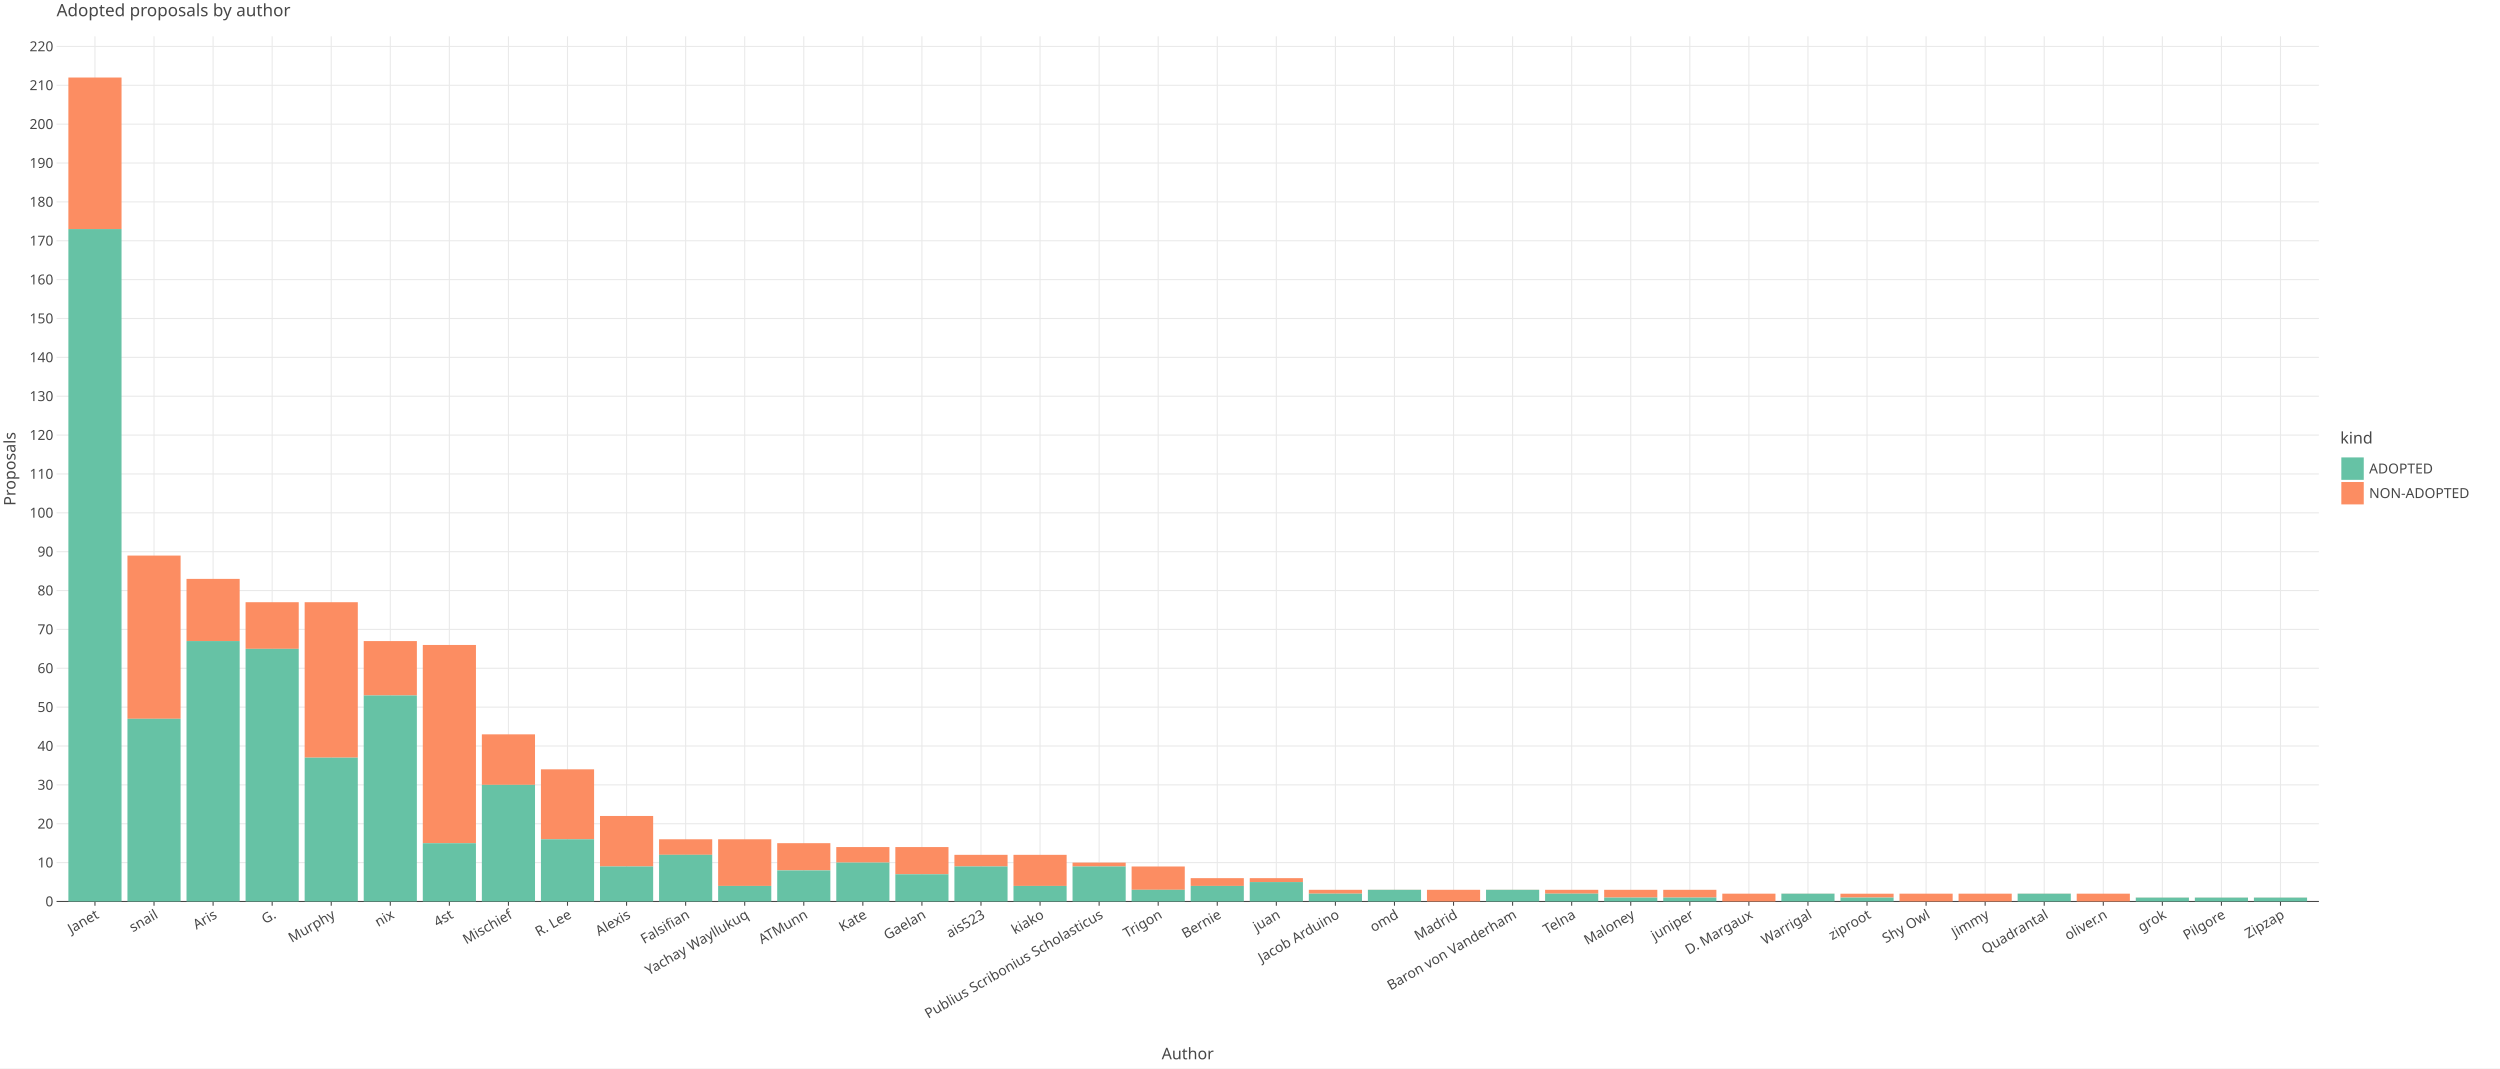
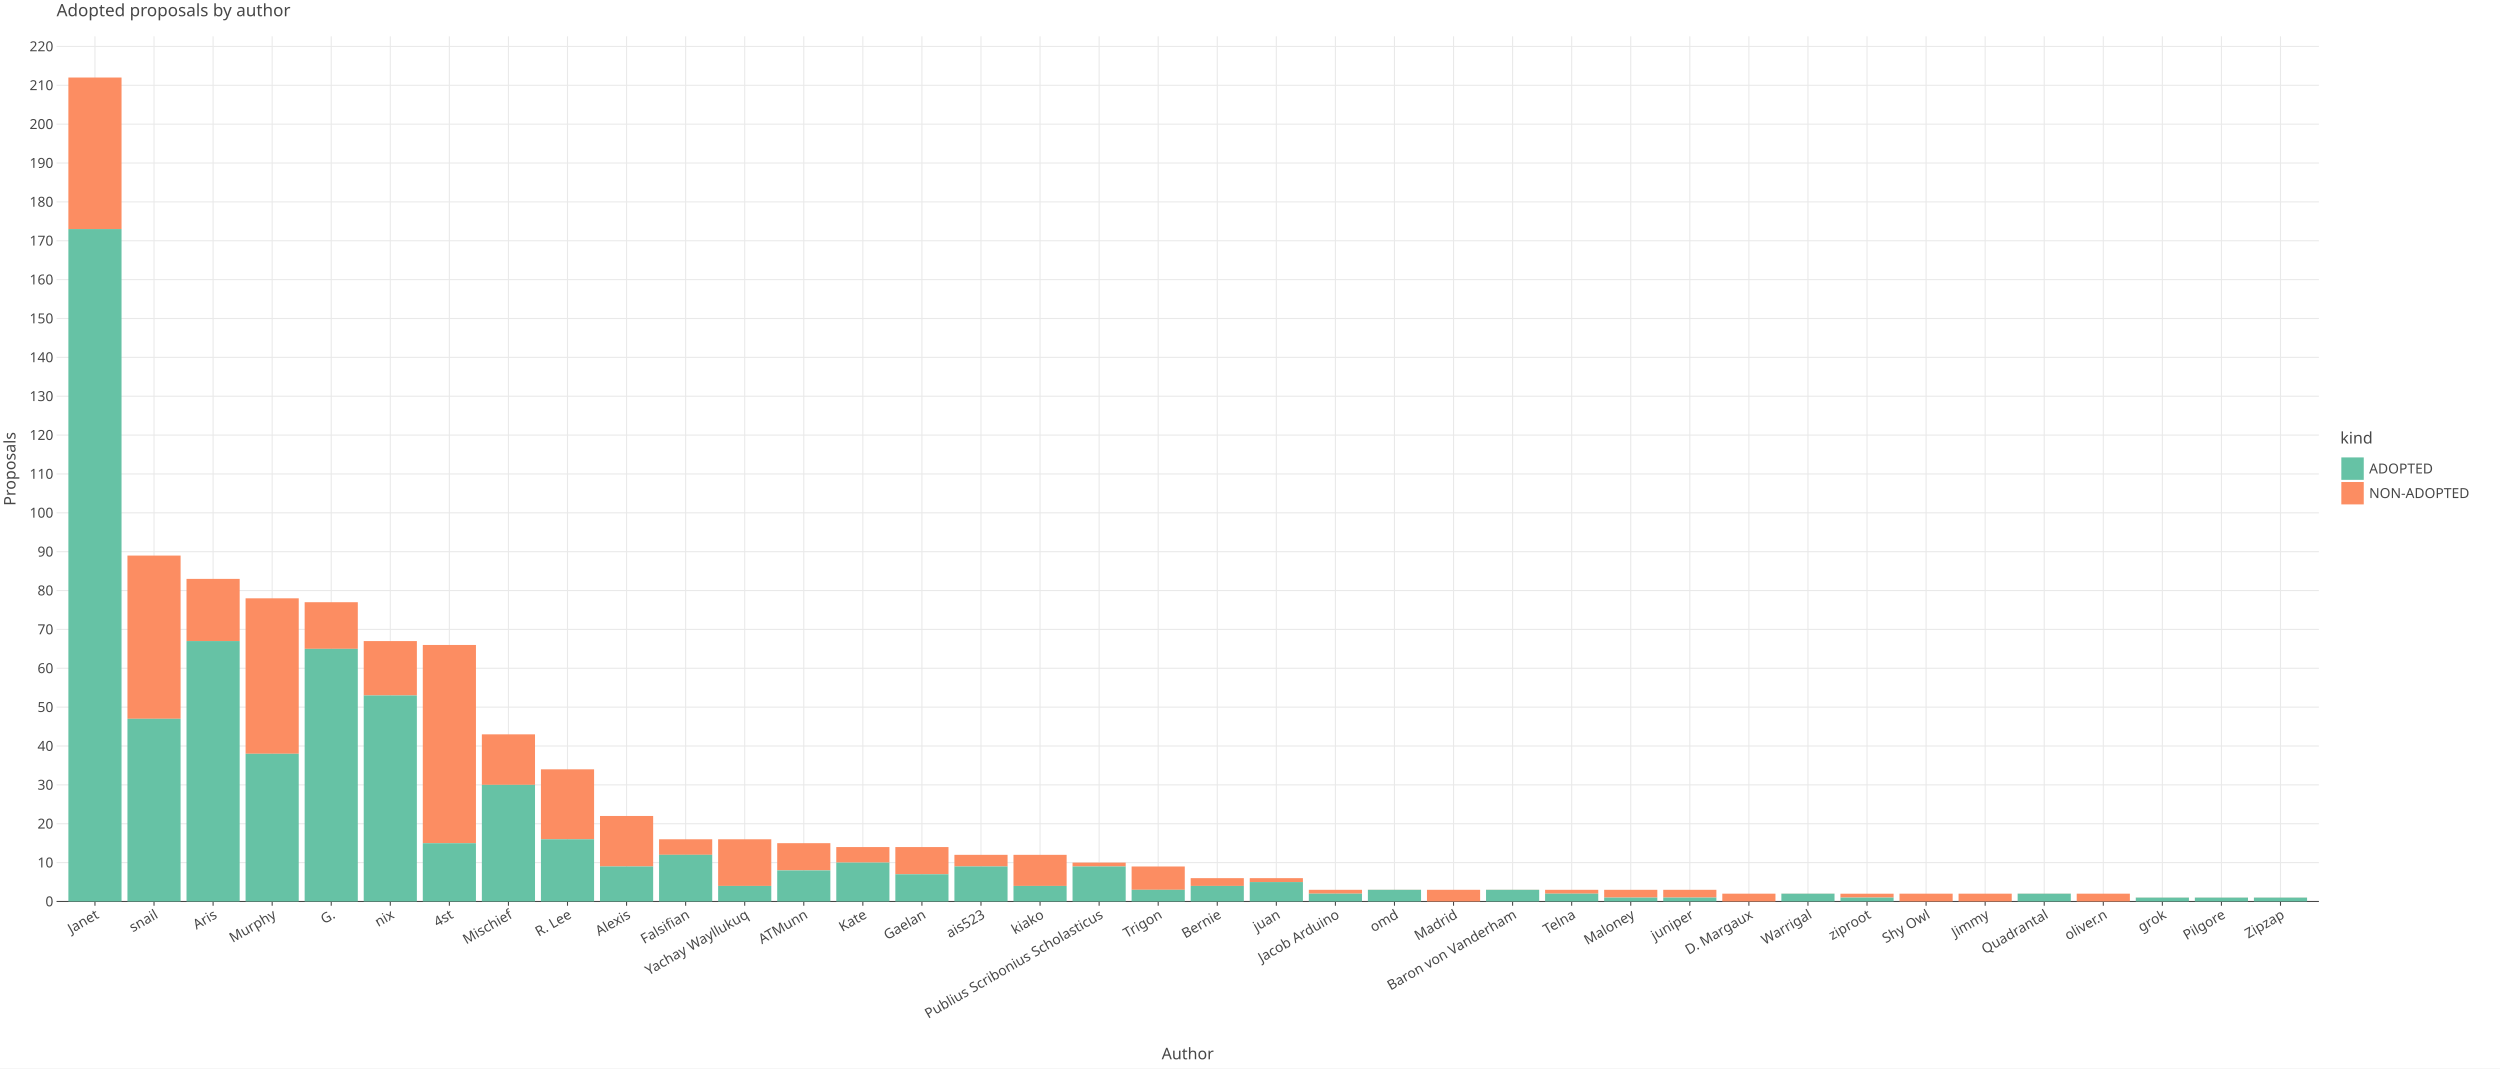
<svg xmlns="http://www.w3.org/2000/svg" class="plt-container" width="2340.0" height="1000.0">
  <style type="text/css">
  .plt-container {
   font-family: Lucida Grande, sans-serif;
   user-select: none;
   -webkit-user-select: none;
   -moz-user-select: none;
   -ms-user-select: none;
}
text {
   text-rendering: optimizeLegibility;
}
- #p9cE3Me .plot-title {
+ #pU5AG5N .plot-title {
   fill: #474747;
   font-family: Lucida Grande, sans-serif;
   font-size: 16.0px;
   font-weight: normal;
   font-style: normal;   
}
- #p9cE3Me .plot-subtitle {
+ #pU5AG5N .plot-subtitle {
   fill: #474747;
   font-family: Lucida Grande, sans-serif;
   font-size: 15.0px;
   font-weight: normal;
   font-style: normal;   
}
- #p9cE3Me .plot-caption {
-    fill: #474747;
-    font-family: Lucida Grande, sans-serif;
-    font-size: 13.0px;
-    font-weight: normal;
-    font-style: normal;   
- }
- #p9cE3Me .legend-title {
+ #pU5AG5N .plot-caption {
+    fill: #474747;
+    font-family: Lucida Grande, sans-serif;
+    font-size: 13.0px;
+    font-weight: normal;
+    font-style: normal;   
+ }
+ #pU5AG5N .legend-title {
   fill: #474747;
   font-family: Lucida Grande, sans-serif;
   font-size: 15.0px;
   font-weight: normal;
   font-style: normal;   
}
- #p9cE3Me .legend-item {
-    fill: #474747;
-    font-family: Lucida Grande, sans-serif;
-    font-size: 13.0px;
-    font-weight: normal;
-    font-style: normal;   
- }
- #p9cE3Me .axis-title-x {
+ #pU5AG5N .legend-item {
+    fill: #474747;
+    font-family: Lucida Grande, sans-serif;
+    font-size: 13.0px;
+    font-weight: normal;
+    font-style: normal;   
+ }
+ #pU5AG5N .axis-title-x {
   fill: #474747;
   font-family: Lucida Grande, sans-serif;
   font-size: 15.0px;
   font-weight: normal;
   font-style: normal;   
}
- #p9cE3Me .axis-text-x {
-    fill: #474747;
-    font-family: Lucida Grande, sans-serif;
-    font-size: 13.0px;
-    font-weight: normal;
-    font-style: normal;   
- }
- #dOUQkTu .axis-tooltip-text-x {
+ #pU5AG5N .axis-text-x {
+    fill: #474747;
+    font-family: Lucida Grande, sans-serif;
+    font-size: 13.0px;
+    font-weight: normal;
+    font-style: normal;   
+ }
+ #diZkBhH .axis-tooltip-text-x {
   fill: #ffffff;
   font-family: Lucida Grande, sans-serif;
   font-size: 13.0px;
   font-weight: normal;
   font-style: normal;   
}
- #p9cE3Me .axis-title-y {
+ #pU5AG5N .axis-title-y {
   fill: #474747;
   font-family: Lucida Grande, sans-serif;
   font-size: 15.0px;
   font-weight: normal;
   font-style: normal;   
}
- #p9cE3Me .axis-text-y {
-    fill: #474747;
-    font-family: Lucida Grande, sans-serif;
-    font-size: 13.0px;
-    font-weight: normal;
-    font-style: normal;   
- }
- #dOUQkTu .axis-tooltip-text-y {
+ #pU5AG5N .axis-text-y {
+    fill: #474747;
+    font-family: Lucida Grande, sans-serif;
+    font-size: 13.0px;
+    font-weight: normal;
+    font-style: normal;   
+ }
+ #diZkBhH .axis-tooltip-text-y {
   fill: #ffffff;
   font-family: Lucida Grande, sans-serif;
   font-size: 13.0px;
   font-weight: normal;
   font-style: normal;   
}
- #p9cE3Me .facet-strip-text-x {
-    fill: #474747;
-    font-family: Lucida Grande, sans-serif;
-    font-size: 13.0px;
-    font-weight: normal;
-    font-style: normal;   
- }
- #p9cE3Me .facet-strip-text-y {
-    fill: #474747;
-    font-family: Lucida Grande, sans-serif;
-    font-size: 13.0px;
-    font-weight: normal;
-    font-style: normal;   
- }
- #dOUQkTu .tooltip-text {
-    fill: #474747;
-    font-family: Lucida Grande, sans-serif;
-    font-size: 13.0px;
-    font-weight: normal;
-    font-style: normal;   
- }
- #dOUQkTu .tooltip-title {
+ #pU5AG5N .facet-strip-text-x {
+    fill: #474747;
+    font-family: Lucida Grande, sans-serif;
+    font-size: 13.0px;
+    font-weight: normal;
+    font-style: normal;   
+ }
+ #pU5AG5N .facet-strip-text-y {
+    fill: #474747;
+    font-family: Lucida Grande, sans-serif;
+    font-size: 13.0px;
+    font-weight: normal;
+    font-style: normal;   
+ }
+ #diZkBhH .tooltip-text {
+    fill: #474747;
+    font-family: Lucida Grande, sans-serif;
+    font-size: 13.0px;
+    font-weight: normal;
+    font-style: normal;   
+ }
+ #diZkBhH .tooltip-title {
   fill: #474747;
   font-family: Lucida Grande, sans-serif;
   font-size: 13.0px;
   font-weight: bold;
   font-style: normal;   
}
- #dOUQkTu .tooltip-label {
+ #diZkBhH .tooltip-label {
   fill: #474747;
   font-family: Lucida Grande, sans-serif;
   font-size: 13.0px;
   font-weight: bold;
   font-style: normal;   
}

  </style>
-   <g id="p9cE3Me">
+   <g id="pU5AG5N">
    <rect x="0.0" y="0.0" height="1000.0" width="2340.0" stroke="rgb(71,71,71)" stroke-opacity="1.0" stroke-width="0.0" fill="rgb(255,255,255)" fill-opacity="1.0">
    </rect>
    <g transform="translate(23.0 34.0 ) ">
      <g transform="translate(29.94182 809.7774 ) ">
        <line x1="35.937" y1="-0.0" x2="35.937" y2="-809.777" stroke="rgb(233,233,233)" stroke-opacity="1.0" stroke-width="1.0">
        </line>
        <line x1="91.226" y1="-0.0" x2="91.226" y2="-809.777" stroke="rgb(233,233,233)" stroke-opacity="1.0" stroke-width="1.0">
        </line>
        <line x1="146.514" y1="-0.0" x2="146.514" y2="-809.777" stroke="rgb(233,233,233)" stroke-opacity="1.0" stroke-width="1.0">
        </line>
        <line x1="201.802" y1="-0.0" x2="201.802" y2="-809.777" stroke="rgb(233,233,233)" stroke-opacity="1.0" stroke-width="1.0">
        </line>
        <line x1="257.09" y1="-0.0" x2="257.09" y2="-809.777" stroke="rgb(233,233,233)" stroke-opacity="1.0" stroke-width="1.0">
        </line>
        <line x1="312.379" y1="-0.0" x2="312.379" y2="-809.777" stroke="rgb(233,233,233)" stroke-opacity="1.0" stroke-width="1.0">
        </line>
        <line x1="367.667" y1="-0.0" x2="367.667" y2="-809.777" stroke="rgb(233,233,233)" stroke-opacity="1.0" stroke-width="1.0">
        </line>
        <line x1="422.955" y1="-0.0" x2="422.955" y2="-809.777" stroke="rgb(233,233,233)" stroke-opacity="1.0" stroke-width="1.0">
        </line>
        <line x1="478.243" y1="-0.0" x2="478.243" y2="-809.777" stroke="rgb(233,233,233)" stroke-opacity="1.0" stroke-width="1.0">
        </line>
        <line x1="533.532" y1="-0.0" x2="533.532" y2="-809.777" stroke="rgb(233,233,233)" stroke-opacity="1.0" stroke-width="1.0">
        </line>
        <line x1="588.82" y1="-0.0" x2="588.82" y2="-809.777" stroke="rgb(233,233,233)" stroke-opacity="1.0" stroke-width="1.0">
        </line>
        <line x1="644.108" y1="-0.0" x2="644.108" y2="-809.777" stroke="rgb(233,233,233)" stroke-opacity="1.0" stroke-width="1.0">
        </line>
        <line x1="699.396" y1="-0.0" x2="699.396" y2="-809.777" stroke="rgb(233,233,233)" stroke-opacity="1.0" stroke-width="1.0">
        </line>
        <line x1="754.685" y1="-0.0" x2="754.685" y2="-809.777" stroke="rgb(233,233,233)" stroke-opacity="1.0" stroke-width="1.0">
        </line>
        <line x1="809.973" y1="-0.0" x2="809.973" y2="-809.777" stroke="rgb(233,233,233)" stroke-opacity="1.0" stroke-width="1.0">
        </line>
        <line x1="865.261" y1="-0.0" x2="865.261" y2="-809.777" stroke="rgb(233,233,233)" stroke-opacity="1.0" stroke-width="1.0">
        </line>
        <line x1="920.549" y1="-0.0" x2="920.549" y2="-809.777" stroke="rgb(233,233,233)" stroke-opacity="1.0" stroke-width="1.0">
        </line>
        <line x1="975.838" y1="-0.0" x2="975.838" y2="-809.777" stroke="rgb(233,233,233)" stroke-opacity="1.0" stroke-width="1.0">
        </line>
        <line x1="1031.126" y1="-0.0" x2="1031.126" y2="-809.777" stroke="rgb(233,233,233)" stroke-opacity="1.0" stroke-width="1.0">
        </line>
        <line x1="1086.414" y1="-0.0" x2="1086.414" y2="-809.777" stroke="rgb(233,233,233)" stroke-opacity="1.0" stroke-width="1.0">
        </line>
        <line x1="1141.702" y1="-0.0" x2="1141.702" y2="-809.777" stroke="rgb(233,233,233)" stroke-opacity="1.0" stroke-width="1.0">
        </line>
        <line x1="1196.991" y1="-0.0" x2="1196.991" y2="-809.777" stroke="rgb(233,233,233)" stroke-opacity="1.0" stroke-width="1.0">
        </line>
        <line x1="1252.279" y1="-0.0" x2="1252.279" y2="-809.777" stroke="rgb(233,233,233)" stroke-opacity="1.0" stroke-width="1.0">
        </line>
        <line x1="1307.567" y1="-0.0" x2="1307.567" y2="-809.777" stroke="rgb(233,233,233)" stroke-opacity="1.0" stroke-width="1.0">
        </line>
        <line x1="1362.855" y1="-0.0" x2="1362.855" y2="-809.777" stroke="rgb(233,233,233)" stroke-opacity="1.0" stroke-width="1.0">
        </line>
        <line x1="1418.144" y1="-0.0" x2="1418.144" y2="-809.777" stroke="rgb(233,233,233)" stroke-opacity="1.0" stroke-width="1.0">
        </line>
        <line x1="1473.432" y1="-0.0" x2="1473.432" y2="-809.777" stroke="rgb(233,233,233)" stroke-opacity="1.0" stroke-width="1.0">
        </line>
        <line x1="1528.72" y1="-0.0" x2="1528.72" y2="-809.777" stroke="rgb(233,233,233)" stroke-opacity="1.0" stroke-width="1.0">
        </line>
        <line x1="1584.008" y1="-0.0" x2="1584.008" y2="-809.777" stroke="rgb(233,233,233)" stroke-opacity="1.0" stroke-width="1.0">
        </line>
        <line x1="1639.297" y1="-0.0" x2="1639.297" y2="-809.777" stroke="rgb(233,233,233)" stroke-opacity="1.0" stroke-width="1.0">
        </line>
        <line x1="1694.585" y1="-0.0" x2="1694.585" y2="-809.777" stroke="rgb(233,233,233)" stroke-opacity="1.0" stroke-width="1.0">
        </line>
        <line x1="1749.873" y1="-0.0" x2="1749.873" y2="-809.777" stroke="rgb(233,233,233)" stroke-opacity="1.0" stroke-width="1.0">
        </line>
        <line x1="1805.161" y1="-0.0" x2="1805.161" y2="-809.777" stroke="rgb(233,233,233)" stroke-opacity="1.0" stroke-width="1.0">
        </line>
        <line x1="1860.45" y1="-0.0" x2="1860.45" y2="-809.777" stroke="rgb(233,233,233)" stroke-opacity="1.0" stroke-width="1.0">
        </line>
        <line x1="1915.738" y1="-0.0" x2="1915.738" y2="-809.777" stroke="rgb(233,233,233)" stroke-opacity="1.0" stroke-width="1.0">
        </line>
        <line x1="1971.026" y1="-0.0" x2="1971.026" y2="-809.777" stroke="rgb(233,233,233)" stroke-opacity="1.0" stroke-width="1.0">
        </line>
        <line x1="2026.314" y1="-0.0" x2="2026.314" y2="-809.777" stroke="rgb(233,233,233)" stroke-opacity="1.0" stroke-width="1.0">
        </line>
        <line x1="2081.603" y1="-0.0" x2="2081.603" y2="-809.777" stroke="rgb(233,233,233)" stroke-opacity="1.0" stroke-width="1.0">
        </line>
        <g transform="translate(35.93736 0.0 ) ">
          <line stroke-width="1.0" stroke="rgb(71,71,71)" stroke-opacity="1.0" x2="0.0" y2="4.0">
          </line>
          <g transform="translate(0.0 7.0 ) rotate(-30.0 ) ">
            <text class="axis-text-x" text-anchor="end" dy="0.7em">
            Janet
            </text>
          </g>
        </g>
        <g transform="translate(91.22561 0.0 ) ">
          <line stroke-width="1.0" stroke="rgb(71,71,71)" stroke-opacity="1.0" x2="0.0" y2="4.0">
          </line>
          <g transform="translate(0.0 7.0 ) rotate(-30.0 ) ">
            <text class="axis-text-x" text-anchor="end" dy="0.7em">
            snail
            </text>
          </g>
        </g>
        <g transform="translate(146.5139 0.0 ) ">
          <line stroke-width="1.0" stroke="rgb(71,71,71)" stroke-opacity="1.0" x2="0.0" y2="4.0">
          </line>
          <g transform="translate(0.0 7.0 ) rotate(-30.0 ) ">
            <text class="axis-text-x" text-anchor="end" dy="0.7em">
            Aris
            </text>
          </g>
        </g>
        <g transform="translate(201.8021 0.0 ) ">
          <line stroke-width="1.0" stroke="rgb(71,71,71)" stroke-opacity="1.0" x2="0.0" y2="4.0">
          </line>
          <g transform="translate(0.0 7.0 ) rotate(-30.0 ) ">
            <text class="axis-text-x" text-anchor="end" dy="0.7em">
+             Murphy
+             </text>
+           </g>
+         </g>
+         <g transform="translate(257.0904 0.0 ) ">
+           <line stroke-width="1.0" stroke="rgb(71,71,71)" stroke-opacity="1.0" x2="0.0" y2="4.0">
+           </line>
+           <g transform="translate(0.0 7.0 ) rotate(-30.0 ) ">
+             <text class="axis-text-x" text-anchor="end" dy="0.7em">
            G.
-             </text>
-           </g>
-         </g>
-         <g transform="translate(257.0904 0.0 ) ">
-           <line stroke-width="1.0" stroke="rgb(71,71,71)" stroke-opacity="1.0" x2="0.0" y2="4.0">
-           </line>
-           <g transform="translate(0.0 7.0 ) rotate(-30.0 ) ">
-             <text class="axis-text-x" text-anchor="end" dy="0.7em">
-             Murphy
            </text>
          </g>
        </g>
        <g transform="translate(312.3786 0.0 ) ">
          <line stroke-width="1.0" stroke="rgb(71,71,71)" stroke-opacity="1.0" x2="0.0" y2="4.0">
          </line>
          <g transform="translate(0.0 7.0 ) rotate(-30.0 ) ">
            <text class="axis-text-x" text-anchor="end" dy="0.7em">
            nix
            </text>
          </g>
        </g>
        <g transform="translate(367.6669 0.0 ) ">
          <line stroke-width="1.0" stroke="rgb(71,71,71)" stroke-opacity="1.0" x2="0.0" y2="4.0">
          </line>
          <g transform="translate(0.0 7.0 ) rotate(-30.0 ) ">
            <text class="axis-text-x" text-anchor="end" dy="0.7em">
            4st
            </text>
          </g>
        </g>
        <g transform="translate(422.9551 0.0 ) ">
          <line stroke-width="1.0" stroke="rgb(71,71,71)" stroke-opacity="1.0" x2="0.0" y2="4.0">
          </line>
          <g transform="translate(0.0 7.0 ) rotate(-30.0 ) ">
            <text class="axis-text-x" text-anchor="end" dy="0.7em">
            Mischief
            </text>
          </g>
        </g>
        <g transform="translate(478.2434 0.0 ) ">
          <line stroke-width="1.0" stroke="rgb(71,71,71)" stroke-opacity="1.0" x2="0.0" y2="4.0">
          </line>
          <g transform="translate(0.0 7.0 ) rotate(-30.0 ) ">
            <text class="axis-text-x" text-anchor="end" dy="0.7em">
            R. Lee
            </text>
          </g>
        </g>
        <g transform="translate(533.5316 0.0 ) ">
          <line stroke-width="1.0" stroke="rgb(71,71,71)" stroke-opacity="1.0" x2="0.0" y2="4.0">
          </line>
          <g transform="translate(0.0 7.0 ) rotate(-30.0 ) ">
            <text class="axis-text-x" text-anchor="end" dy="0.7em">
            Alexis
            </text>
          </g>
        </g>
        <g transform="translate(588.8199 0.0 ) ">
          <line stroke-width="1.0" stroke="rgb(71,71,71)" stroke-opacity="1.0" x2="0.0" y2="4.0">
          </line>
          <g transform="translate(0.0 7.0 ) rotate(-30.0 ) ">
            <text class="axis-text-x" text-anchor="end" dy="0.7em">
            Falsifian
            </text>
          </g>
        </g>
        <g transform="translate(644.1081 0.0 ) ">
          <line stroke-width="1.0" stroke="rgb(71,71,71)" stroke-opacity="1.0" x2="0.0" y2="4.0">
          </line>
          <g transform="translate(0.0 7.0 ) rotate(-30.0 ) ">
            <text class="axis-text-x" text-anchor="end" dy="0.7em">
            Yachay Wayllukuq
            </text>
          </g>
        </g>
        <g transform="translate(699.3964 0.0 ) ">
          <line stroke-width="1.0" stroke="rgb(71,71,71)" stroke-opacity="1.0" x2="0.0" y2="4.0">
          </line>
          <g transform="translate(0.0 7.0 ) rotate(-30.0 ) ">
            <text class="axis-text-x" text-anchor="end" dy="0.7em">
            ATMunn
            </text>
          </g>
        </g>
        <g transform="translate(754.6846 0.0 ) ">
          <line stroke-width="1.0" stroke="rgb(71,71,71)" stroke-opacity="1.0" x2="0.0" y2="4.0">
          </line>
          <g transform="translate(0.0 7.0 ) rotate(-30.0 ) ">
            <text class="axis-text-x" text-anchor="end" dy="0.7em">
            Kate
            </text>
          </g>
        </g>
        <g transform="translate(809.9729 0.0 ) ">
          <line stroke-width="1.0" stroke="rgb(71,71,71)" stroke-opacity="1.0" x2="0.0" y2="4.0">
          </line>
          <g transform="translate(0.0 7.0 ) rotate(-30.0 ) ">
            <text class="axis-text-x" text-anchor="end" dy="0.7em">
            Gaelan
            </text>
          </g>
        </g>
        <g transform="translate(865.2611 0.0 ) ">
          <line stroke-width="1.0" stroke="rgb(71,71,71)" stroke-opacity="1.0" x2="0.0" y2="4.0">
          </line>
          <g transform="translate(0.0 7.0 ) rotate(-30.0 ) ">
            <text class="axis-text-x" text-anchor="end" dy="0.7em">
            ais523
            </text>
          </g>
        </g>
        <g transform="translate(920.5494 0.0 ) ">
          <line stroke-width="1.0" stroke="rgb(71,71,71)" stroke-opacity="1.0" x2="0.0" y2="4.0">
          </line>
          <g transform="translate(0.0 7.0 ) rotate(-30.0 ) ">
            <text class="axis-text-x" text-anchor="end" dy="0.7em">
            kiako
            </text>
          </g>
        </g>
        <g transform="translate(975.8376 0.0 ) ">
          <line stroke-width="1.0" stroke="rgb(71,71,71)" stroke-opacity="1.0" x2="0.0" y2="4.0">
          </line>
          <g transform="translate(0.0 7.0 ) rotate(-30.0 ) ">
            <text class="axis-text-x" text-anchor="end" dy="0.7em">
            Publius Scribonius Scholasticus
            </text>
          </g>
        </g>
        <g transform="translate(1031.126 0.0 ) ">
          <line stroke-width="1.0" stroke="rgb(71,71,71)" stroke-opacity="1.0" x2="0.0" y2="4.0">
          </line>
          <g transform="translate(0.0 7.0 ) rotate(-30.0 ) ">
            <text class="axis-text-x" text-anchor="end" dy="0.7em">
            Trigon
            </text>
          </g>
        </g>
        <g transform="translate(1086.414 0.0 ) ">
          <line stroke-width="1.0" stroke="rgb(71,71,71)" stroke-opacity="1.0" x2="0.0" y2="4.0">
          </line>
          <g transform="translate(0.0 7.0 ) rotate(-30.0 ) ">
            <text class="axis-text-x" text-anchor="end" dy="0.7em">
            Bernie
            </text>
          </g>
        </g>
        <g transform="translate(1141.702 0.0 ) ">
          <line stroke-width="1.0" stroke="rgb(71,71,71)" stroke-opacity="1.0" x2="0.0" y2="4.0">
          </line>
          <g transform="translate(0.0 7.0 ) rotate(-30.0 ) ">
            <text class="axis-text-x" text-anchor="end" dy="0.7em">
            juan
            </text>
          </g>
        </g>
        <g transform="translate(1196.991 0.0 ) ">
          <line stroke-width="1.0" stroke="rgb(71,71,71)" stroke-opacity="1.0" x2="0.0" y2="4.0">
          </line>
          <g transform="translate(0.0 7.0 ) rotate(-30.0 ) ">
            <text class="axis-text-x" text-anchor="end" dy="0.7em">
            Jacob Arduino
            </text>
          </g>
        </g>
        <g transform="translate(1252.279 0.0 ) ">
          <line stroke-width="1.0" stroke="rgb(71,71,71)" stroke-opacity="1.0" x2="0.0" y2="4.0">
          </line>
          <g transform="translate(0.0 7.0 ) rotate(-30.0 ) ">
            <text class="axis-text-x" text-anchor="end" dy="0.7em">
            omd
            </text>
          </g>
        </g>
        <g transform="translate(1307.567 0.0 ) ">
          <line stroke-width="1.0" stroke="rgb(71,71,71)" stroke-opacity="1.0" x2="0.0" y2="4.0">
          </line>
          <g transform="translate(0.0 7.0 ) rotate(-30.0 ) ">
            <text class="axis-text-x" text-anchor="end" dy="0.7em">
            Madrid
            </text>
          </g>
        </g>
        <g transform="translate(1362.855 0.0 ) ">
          <line stroke-width="1.0" stroke="rgb(71,71,71)" stroke-opacity="1.0" x2="0.0" y2="4.0">
          </line>
          <g transform="translate(0.0 7.0 ) rotate(-30.0 ) ">
            <text class="axis-text-x" text-anchor="end" dy="0.7em">
            Baron von Vanderham
            </text>
          </g>
        </g>
        <g transform="translate(1418.144 0.0 ) ">
          <line stroke-width="1.0" stroke="rgb(71,71,71)" stroke-opacity="1.0" x2="0.0" y2="4.0">
          </line>
          <g transform="translate(0.0 7.0 ) rotate(-30.0 ) ">
            <text class="axis-text-x" text-anchor="end" dy="0.7em">
            Telna
            </text>
          </g>
        </g>
        <g transform="translate(1473.432 0.0 ) ">
          <line stroke-width="1.0" stroke="rgb(71,71,71)" stroke-opacity="1.0" x2="0.0" y2="4.0">
          </line>
          <g transform="translate(0.0 7.0 ) rotate(-30.0 ) ">
            <text class="axis-text-x" text-anchor="end" dy="0.7em">
            Maloney
            </text>
          </g>
        </g>
        <g transform="translate(1528.72 0.0 ) ">
          <line stroke-width="1.0" stroke="rgb(71,71,71)" stroke-opacity="1.0" x2="0.0" y2="4.0">
          </line>
          <g transform="translate(0.0 7.0 ) rotate(-30.0 ) ">
            <text class="axis-text-x" text-anchor="end" dy="0.7em">
            juniper
            </text>
          </g>
        </g>
        <g transform="translate(1584.008 0.0 ) ">
          <line stroke-width="1.0" stroke="rgb(71,71,71)" stroke-opacity="1.0" x2="0.0" y2="4.0">
          </line>
          <g transform="translate(0.0 7.0 ) rotate(-30.0 ) ">
            <text class="axis-text-x" text-anchor="end" dy="0.7em">
            D. Margaux
            </text>
          </g>
        </g>
        <g transform="translate(1639.297 0.0 ) ">
          <line stroke-width="1.0" stroke="rgb(71,71,71)" stroke-opacity="1.0" x2="0.0" y2="4.0">
          </line>
          <g transform="translate(0.0 7.0 ) rotate(-30.0 ) ">
            <text class="axis-text-x" text-anchor="end" dy="0.7em">
            Warrigal
            </text>
          </g>
        </g>
        <g transform="translate(1694.585 0.0 ) ">
          <line stroke-width="1.0" stroke="rgb(71,71,71)" stroke-opacity="1.0" x2="0.0" y2="4.0">
          </line>
          <g transform="translate(0.0 7.0 ) rotate(-30.0 ) ">
            <text class="axis-text-x" text-anchor="end" dy="0.7em">
            ziproot
            </text>
          </g>
        </g>
        <g transform="translate(1749.873 0.0 ) ">
          <line stroke-width="1.0" stroke="rgb(71,71,71)" stroke-opacity="1.0" x2="0.0" y2="4.0">
          </line>
          <g transform="translate(0.0 7.0 ) rotate(-30.0 ) ">
            <text class="axis-text-x" text-anchor="end" dy="0.7em">
            Shy Owl
            </text>
          </g>
        </g>
        <g transform="translate(1805.161 0.0 ) ">
          <line stroke-width="1.0" stroke="rgb(71,71,71)" stroke-opacity="1.0" x2="0.0" y2="4.0">
          </line>
          <g transform="translate(0.0 7.0 ) rotate(-30.0 ) ">
            <text class="axis-text-x" text-anchor="end" dy="0.7em">
            Jimmy
            </text>
          </g>
        </g>
        <g transform="translate(1860.45 0.0 ) ">
          <line stroke-width="1.0" stroke="rgb(71,71,71)" stroke-opacity="1.0" x2="0.0" y2="4.0">
          </line>
          <g transform="translate(0.0 7.0 ) rotate(-30.0 ) ">
            <text class="axis-text-x" text-anchor="end" dy="0.7em">
            Quadrantal
            </text>
          </g>
        </g>
        <g transform="translate(1915.738 0.0 ) ">
          <line stroke-width="1.0" stroke="rgb(71,71,71)" stroke-opacity="1.0" x2="0.0" y2="4.0">
          </line>
          <g transform="translate(0.0 7.0 ) rotate(-30.0 ) ">
            <text class="axis-text-x" text-anchor="end" dy="0.7em">
            oliver.n
            </text>
          </g>
        </g>
        <g transform="translate(1971.026 0.0 ) ">
          <line stroke-width="1.0" stroke="rgb(71,71,71)" stroke-opacity="1.0" x2="0.0" y2="4.0">
          </line>
          <g transform="translate(0.0 7.0 ) rotate(-30.0 ) ">
            <text class="axis-text-x" text-anchor="end" dy="0.7em">
            grok
            </text>
          </g>
        </g>
        <g transform="translate(2026.314 0.0 ) ">
          <line stroke-width="1.0" stroke="rgb(71,71,71)" stroke-opacity="1.0" x2="0.0" y2="4.0">
          </line>
          <g transform="translate(0.0 7.0 ) rotate(-30.0 ) ">
            <text class="axis-text-x" text-anchor="end" dy="0.7em">
            Pilgore
            </text>
          </g>
        </g>
        <g transform="translate(2081.603 0.0 ) ">
          <line stroke-width="1.0" stroke="rgb(71,71,71)" stroke-opacity="1.0" x2="0.0" y2="4.0">
          </line>
          <g transform="translate(0.0 7.0 ) rotate(-30.0 ) ">
            <text class="axis-text-x" text-anchor="end" dy="0.7em">
            Zipzap
            </text>
          </g>
        </g>
        <line x1="0.0" y1="0.0" x2="2117.54" y2="0.0" stroke-width="1.0" stroke="rgb(71,71,71)" stroke-opacity="1.0">
        </line>
      </g>
      <g transform="translate(29.94182 0.0 ) ">
        <line x1="0.0" y1="773.399" x2="2117.54" y2="773.399" stroke="rgb(233,233,233)" stroke-opacity="1.0" stroke-width="1.0">
        </line>
        <line x1="0.0" y1="737.021" x2="2117.54" y2="737.021" stroke="rgb(233,233,233)" stroke-opacity="1.0" stroke-width="1.0">
        </line>
        <line x1="0.0" y1="700.643" x2="2117.54" y2="700.643" stroke="rgb(233,233,233)" stroke-opacity="1.0" stroke-width="1.0">
        </line>
        <line x1="0.0" y1="664.265" x2="2117.54" y2="664.265" stroke="rgb(233,233,233)" stroke-opacity="1.0" stroke-width="1.0">
        </line>
        <line x1="0.0" y1="627.887" x2="2117.54" y2="627.887" stroke="rgb(233,233,233)" stroke-opacity="1.0" stroke-width="1.0">
        </line>
        <line x1="0.0" y1="591.509" x2="2117.54" y2="591.509" stroke="rgb(233,233,233)" stroke-opacity="1.0" stroke-width="1.0">
        </line>
        <line x1="0.0" y1="555.13" x2="2117.54" y2="555.13" stroke="rgb(233,233,233)" stroke-opacity="1.0" stroke-width="1.0">
        </line>
        <line x1="0.0" y1="518.752" x2="2117.54" y2="518.752" stroke="rgb(233,233,233)" stroke-opacity="1.0" stroke-width="1.0">
        </line>
        <line x1="0.0" y1="482.374" x2="2117.54" y2="482.374" stroke="rgb(233,233,233)" stroke-opacity="1.0" stroke-width="1.0">
        </line>
        <line x1="0.0" y1="445.996" x2="2117.54" y2="445.996" stroke="rgb(233,233,233)" stroke-opacity="1.0" stroke-width="1.0">
        </line>
        <line x1="0.0" y1="409.618" x2="2117.54" y2="409.618" stroke="rgb(233,233,233)" stroke-opacity="1.0" stroke-width="1.0">
        </line>
        <line x1="0.0" y1="373.24" x2="2117.54" y2="373.24" stroke="rgb(233,233,233)" stroke-opacity="1.0" stroke-width="1.0">
        </line>
        <line x1="0.0" y1="336.862" x2="2117.54" y2="336.862" stroke="rgb(233,233,233)" stroke-opacity="1.0" stroke-width="1.0">
        </line>
        <line x1="0.0" y1="300.483" x2="2117.54" y2="300.483" stroke="rgb(233,233,233)" stroke-opacity="1.0" stroke-width="1.0">
        </line>
        <line x1="0.0" y1="264.105" x2="2117.54" y2="264.105" stroke="rgb(233,233,233)" stroke-opacity="1.0" stroke-width="1.0">
        </line>
        <line x1="0.0" y1="227.727" x2="2117.54" y2="227.727" stroke="rgb(233,233,233)" stroke-opacity="1.0" stroke-width="1.0">
        </line>
        <line x1="0.0" y1="191.349" x2="2117.54" y2="191.349" stroke="rgb(233,233,233)" stroke-opacity="1.0" stroke-width="1.0">
        </line>
        <line x1="0.0" y1="154.971" x2="2117.54" y2="154.971" stroke="rgb(233,233,233)" stroke-opacity="1.0" stroke-width="1.0">
        </line>
        <line x1="0.0" y1="118.593" x2="2117.54" y2="118.593" stroke="rgb(233,233,233)" stroke-opacity="1.0" stroke-width="1.0">
        </line>
        <line x1="0.0" y1="82.215" x2="2117.54" y2="82.215" stroke="rgb(233,233,233)" stroke-opacity="1.0" stroke-width="1.0">
        </line>
        <line x1="0.0" y1="45.836" x2="2117.54" y2="45.836" stroke="rgb(233,233,233)" stroke-opacity="1.0" stroke-width="1.0">
        </line>
        <line x1="0.0" y1="9.458" x2="2117.54" y2="9.458" stroke="rgb(233,233,233)" stroke-opacity="1.0" stroke-width="1.0">
        </line>
        <g transform="translate(0.0 809.7774 ) ">
          <g transform="translate(-3.0 0.0 ) ">
            <text class="axis-text-y" text-anchor="end" dy="0.35em">
            0
            </text>
          </g>
        </g>
        <g transform="translate(0.0 773.3993 ) ">
          <g transform="translate(-3.0 0.0 ) ">
            <text class="axis-text-y" text-anchor="end" dy="0.35em">
            10
            </text>
          </g>
        </g>
        <g transform="translate(0.0 737.0211 ) ">
          <g transform="translate(-3.0 0.0 ) ">
            <text class="axis-text-y" text-anchor="end" dy="0.35em">
            20
            </text>
          </g>
        </g>
        <g transform="translate(0.0 700.643 ) ">
          <g transform="translate(-3.0 0.0 ) ">
            <text class="axis-text-y" text-anchor="end" dy="0.35em">
            30
            </text>
          </g>
        </g>
        <g transform="translate(0.0 664.2649 ) ">
          <g transform="translate(-3.0 0.0 ) ">
            <text class="axis-text-y" text-anchor="end" dy="0.35em">
            40
            </text>
          </g>
        </g>
        <g transform="translate(0.0 627.8867 ) ">
          <g transform="translate(-3.0 0.0 ) ">
            <text class="axis-text-y" text-anchor="end" dy="0.35em">
            50
            </text>
          </g>
        </g>
        <g transform="translate(0.0 591.5086 ) ">
          <g transform="translate(-3.0 0.0 ) ">
            <text class="axis-text-y" text-anchor="end" dy="0.35em">
            60
            </text>
          </g>
        </g>
        <g transform="translate(0.0 555.1304 ) ">
          <g transform="translate(-3.0 0.0 ) ">
            <text class="axis-text-y" text-anchor="end" dy="0.35em">
            70
            </text>
          </g>
        </g>
        <g transform="translate(0.0 518.7523 ) ">
          <g transform="translate(-3.0 0.0 ) ">
            <text class="axis-text-y" text-anchor="end" dy="0.35em">
            80
            </text>
          </g>
        </g>
        <g transform="translate(0.0 482.3742 ) ">
          <g transform="translate(-3.0 0.0 ) ">
            <text class="axis-text-y" text-anchor="end" dy="0.35em">
            90
            </text>
          </g>
        </g>
        <g transform="translate(0.0 445.996 ) ">
          <g transform="translate(-3.0 0.0 ) ">
            <text class="axis-text-y" text-anchor="end" dy="0.35em">
            100
            </text>
          </g>
        </g>
        <g transform="translate(0.0 409.6179 ) ">
          <g transform="translate(-3.0 0.0 ) ">
            <text class="axis-text-y" text-anchor="end" dy="0.35em">
            110
            </text>
          </g>
        </g>
        <g transform="translate(0.0 373.2397 ) ">
          <g transform="translate(-3.0 0.0 ) ">
            <text class="axis-text-y" text-anchor="end" dy="0.35em">
            120
            </text>
          </g>
        </g>
        <g transform="translate(0.0 336.8616 ) ">
          <g transform="translate(-3.0 0.0 ) ">
            <text class="axis-text-y" text-anchor="end" dy="0.35em">
            130
            </text>
          </g>
        </g>
        <g transform="translate(0.0 300.4834 ) ">
          <g transform="translate(-3.0 0.0 ) ">
            <text class="axis-text-y" text-anchor="end" dy="0.35em">
            140
            </text>
          </g>
        </g>
        <g transform="translate(0.0 264.1053 ) ">
          <g transform="translate(-3.0 0.0 ) ">
            <text class="axis-text-y" text-anchor="end" dy="0.35em">
            150
            </text>
          </g>
        </g>
        <g transform="translate(0.0 227.7272 ) ">
          <g transform="translate(-3.0 0.0 ) ">
            <text class="axis-text-y" text-anchor="end" dy="0.35em">
            160
            </text>
          </g>
        </g>
        <g transform="translate(0.0 191.349 ) ">
          <g transform="translate(-3.0 0.0 ) ">
            <text class="axis-text-y" text-anchor="end" dy="0.35em">
            170
            </text>
          </g>
        </g>
        <g transform="translate(0.0 154.9709 ) ">
          <g transform="translate(-3.0 0.0 ) ">
            <text class="axis-text-y" text-anchor="end" dy="0.35em">
            180
            </text>
          </g>
        </g>
        <g transform="translate(0.0 118.5927 ) ">
          <g transform="translate(-3.0 0.0 ) ">
            <text class="axis-text-y" text-anchor="end" dy="0.35em">
            190
            </text>
          </g>
        </g>
        <g transform="translate(0.0 82.2146 ) ">
          <g transform="translate(-3.0 0.0 ) ">
            <text class="axis-text-y" text-anchor="end" dy="0.35em">
            200
            </text>
          </g>
        </g>
        <g transform="translate(0.0 45.83646 ) ">
          <g transform="translate(-3.0 0.0 ) ">
            <text class="axis-text-y" text-anchor="end" dy="0.35em">
            210
            </text>
          </g>
        </g>
        <g transform="translate(0.0 9.458317 ) ">
          <g transform="translate(-3.0 0.0 ) ">
            <text class="axis-text-y" text-anchor="end" dy="0.35em">
            220
            </text>
          </g>
        </g>
      </g>
-       <g transform="translate(29.94182 0.0 ) " clip-path="url(#cO5l4Uc)" clip-bounds-jfx="[rect (0.0, 0.0), (2117.54, 809.777)]">
+       <g transform="translate(29.94182 0.0 ) " clip-path="url(#cKYBnhJ)" clip-bounds-jfx="[rect (0.0, 0.0), (2117.54, 809.777)]">
        <defs>
-           <clipPath id="cO5l4Uc">
+           <clipPath id="cKYBnhJ">
            <rect x="0.0" y="0.0" width="2117.54" height="809.777">
            </rect>
          </clipPath>
        </defs>
        <rect x="2056.723" y="806.14" height="0.1" width="49.759" stroke="rgb(0,0,0)" stroke-opacity="0.0" fill="rgb(252,141,98)" fill-opacity="1.0" stroke-width="1.0">
        </rect>
        <rect x="2056.723" y="806.14" height="3.638" width="49.759" stroke="rgb(0,0,0)" stroke-opacity="0.0" fill="rgb(102,194,165)" fill-opacity="1.0" stroke-width="1.0">
        </rect>
        <rect x="2001.435" y="806.14" height="0.1" width="49.759" stroke="rgb(0,0,0)" stroke-opacity="0.0" fill="rgb(252,141,98)" fill-opacity="1.0" stroke-width="1.0">
        </rect>
        <rect x="2001.435" y="806.14" height="3.638" width="49.759" stroke="rgb(0,0,0)" stroke-opacity="0.0" fill="rgb(102,194,165)" fill-opacity="1.0" stroke-width="1.0">
        </rect>
        <rect x="1946.146" y="806.14" height="0.1" width="49.759" stroke="rgb(0,0,0)" stroke-opacity="0.0" fill="rgb(252,141,98)" fill-opacity="1.0" stroke-width="1.0">
        </rect>
        <rect x="1946.146" y="806.14" height="3.638" width="49.759" stroke="rgb(0,0,0)" stroke-opacity="0.0" fill="rgb(102,194,165)" fill-opacity="1.0" stroke-width="1.0">
        </rect>
        <rect x="1890.858" y="802.502" height="7.276" width="49.759" stroke="rgb(0,0,0)" stroke-opacity="0.0" fill="rgb(252,141,98)" fill-opacity="1.0" stroke-width="1.0">
        </rect>
        <rect x="1890.858" y="809.777" height="0.1" width="49.759" stroke="rgb(0,0,0)" stroke-opacity="0.0" fill="rgb(102,194,165)" fill-opacity="1.0" stroke-width="1.0">
        </rect>
        <rect x="1835.57" y="802.502" height="0.1" width="49.759" stroke="rgb(0,0,0)" stroke-opacity="0.0" fill="rgb(252,141,98)" fill-opacity="1.0" stroke-width="1.0">
        </rect>
        <rect x="1835.57" y="802.502" height="7.276" width="49.759" stroke="rgb(0,0,0)" stroke-opacity="0.0" fill="rgb(102,194,165)" fill-opacity="1.0" stroke-width="1.0">
        </rect>
        <rect x="1780.282" y="802.502" height="7.276" width="49.759" stroke="rgb(0,0,0)" stroke-opacity="0.0" fill="rgb(252,141,98)" fill-opacity="1.0" stroke-width="1.0">
        </rect>
        <rect x="1780.282" y="809.777" height="0.1" width="49.759" stroke="rgb(0,0,0)" stroke-opacity="0.0" fill="rgb(102,194,165)" fill-opacity="1.0" stroke-width="1.0">
        </rect>
        <rect x="1724.993" y="802.502" height="7.276" width="49.759" stroke="rgb(0,0,0)" stroke-opacity="0.0" fill="rgb(252,141,98)" fill-opacity="1.0" stroke-width="1.0">
        </rect>
        <rect x="1724.993" y="809.777" height="0.1" width="49.759" stroke="rgb(0,0,0)" stroke-opacity="0.0" fill="rgb(102,194,165)" fill-opacity="1.0" stroke-width="1.0">
        </rect>
        <rect x="1669.705" y="802.502" height="3.638" width="49.759" stroke="rgb(0,0,0)" stroke-opacity="0.0" fill="rgb(252,141,98)" fill-opacity="1.0" stroke-width="1.0">
        </rect>
        <rect x="1669.705" y="806.14" height="3.638" width="49.759" stroke="rgb(0,0,0)" stroke-opacity="0.0" fill="rgb(102,194,165)" fill-opacity="1.0" stroke-width="1.0">
        </rect>
        <rect x="1614.417" y="802.502" height="0.1" width="49.759" stroke="rgb(0,0,0)" stroke-opacity="0.0" fill="rgb(252,141,98)" fill-opacity="1.0" stroke-width="1.0">
        </rect>
        <rect x="1614.417" y="802.502" height="7.276" width="49.759" stroke="rgb(0,0,0)" stroke-opacity="0.0" fill="rgb(102,194,165)" fill-opacity="1.0" stroke-width="1.0">
        </rect>
        <rect x="1559.129" y="802.502" height="7.276" width="49.759" stroke="rgb(0,0,0)" stroke-opacity="0.0" fill="rgb(252,141,98)" fill-opacity="1.0" stroke-width="1.0">
        </rect>
        <rect x="1559.129" y="809.777" height="0.1" width="49.759" stroke="rgb(0,0,0)" stroke-opacity="0.0" fill="rgb(102,194,165)" fill-opacity="1.0" stroke-width="1.0">
        </rect>
        <rect x="1503.84" y="798.864" height="7.276" width="49.759" stroke="rgb(0,0,0)" stroke-opacity="0.0" fill="rgb(252,141,98)" fill-opacity="1.0" stroke-width="1.0">
        </rect>
        <rect x="1503.84" y="806.14" height="3.638" width="49.759" stroke="rgb(0,0,0)" stroke-opacity="0.0" fill="rgb(102,194,165)" fill-opacity="1.0" stroke-width="1.0">
        </rect>
        <rect x="1448.552" y="798.864" height="7.276" width="49.759" stroke="rgb(0,0,0)" stroke-opacity="0.0" fill="rgb(252,141,98)" fill-opacity="1.0" stroke-width="1.0">
        </rect>
        <rect x="1448.552" y="806.14" height="3.638" width="49.759" stroke="rgb(0,0,0)" stroke-opacity="0.0" fill="rgb(102,194,165)" fill-opacity="1.0" stroke-width="1.0">
        </rect>
        <rect x="1393.264" y="798.864" height="3.638" width="49.759" stroke="rgb(0,0,0)" stroke-opacity="0.0" fill="rgb(252,141,98)" fill-opacity="1.0" stroke-width="1.0">
        </rect>
        <rect x="1393.264" y="802.502" height="7.276" width="49.759" stroke="rgb(0,0,0)" stroke-opacity="0.0" fill="rgb(102,194,165)" fill-opacity="1.0" stroke-width="1.0">
        </rect>
        <rect x="1337.976" y="798.864" height="0.1" width="49.759" stroke="rgb(0,0,0)" stroke-opacity="0.0" fill="rgb(252,141,98)" fill-opacity="1.0" stroke-width="1.0">
        </rect>
        <rect x="1337.976" y="798.864" height="10.913" width="49.759" stroke="rgb(0,0,0)" stroke-opacity="0.0" fill="rgb(102,194,165)" fill-opacity="1.0" stroke-width="1.0">
        </rect>
        <rect x="1282.687" y="798.864" height="10.913" width="49.759" stroke="rgb(0,0,0)" stroke-opacity="0.0" fill="rgb(252,141,98)" fill-opacity="1.0" stroke-width="1.0">
        </rect>
        <rect x="1282.687" y="809.777" height="0.1" width="49.759" stroke="rgb(0,0,0)" stroke-opacity="0.0" fill="rgb(102,194,165)" fill-opacity="1.0" stroke-width="1.0">
        </rect>
        <rect x="1227.399" y="798.864" height="0.1" width="49.759" stroke="rgb(0,0,0)" stroke-opacity="0.0" fill="rgb(252,141,98)" fill-opacity="1.0" stroke-width="1.0">
        </rect>
        <rect x="1227.399" y="798.864" height="10.913" width="49.759" stroke="rgb(0,0,0)" stroke-opacity="0.0" fill="rgb(102,194,165)" fill-opacity="1.0" stroke-width="1.0">
        </rect>
        <rect x="1172.111" y="798.864" height="3.638" width="49.759" stroke="rgb(0,0,0)" stroke-opacity="0.0" fill="rgb(252,141,98)" fill-opacity="1.0" stroke-width="1.0">
        </rect>
        <rect x="1172.111" y="802.502" height="7.276" width="49.759" stroke="rgb(0,0,0)" stroke-opacity="0.0" fill="rgb(102,194,165)" fill-opacity="1.0" stroke-width="1.0">
        </rect>
        <rect x="1116.823" y="787.951" height="3.638" width="49.759" stroke="rgb(0,0,0)" stroke-opacity="0.0" fill="rgb(252,141,98)" fill-opacity="1.0" stroke-width="1.0">
        </rect>
        <rect x="1116.823" y="791.588" height="18.189" width="49.759" stroke="rgb(0,0,0)" stroke-opacity="0.0" fill="rgb(102,194,165)" fill-opacity="1.0" stroke-width="1.0">
        </rect>
        <rect x="1061.534" y="787.951" height="7.276" width="49.759" stroke="rgb(0,0,0)" stroke-opacity="0.0" fill="rgb(252,141,98)" fill-opacity="1.0" stroke-width="1.0">
        </rect>
        <rect x="1061.534" y="795.226" height="14.551" width="49.759" stroke="rgb(0,0,0)" stroke-opacity="0.0" fill="rgb(102,194,165)" fill-opacity="1.0" stroke-width="1.0">
        </rect>
        <rect x="1006.246" y="777.037" height="21.827" width="49.759" stroke="rgb(0,0,0)" stroke-opacity="0.0" fill="rgb(252,141,98)" fill-opacity="1.0" stroke-width="1.0">
        </rect>
        <rect x="1006.246" y="798.864" height="10.913" width="49.759" stroke="rgb(0,0,0)" stroke-opacity="0.0" fill="rgb(102,194,165)" fill-opacity="1.0" stroke-width="1.0">
        </rect>
        <rect x="950.958" y="773.399" height="3.638" width="49.759" stroke="rgb(0,0,0)" stroke-opacity="0.0" fill="rgb(252,141,98)" fill-opacity="1.0" stroke-width="1.0">
        </rect>
        <rect x="950.958" y="777.037" height="32.74" width="49.759" stroke="rgb(0,0,0)" stroke-opacity="0.0" fill="rgb(102,194,165)" fill-opacity="1.0" stroke-width="1.0">
        </rect>
        <rect x="895.67" y="766.124" height="29.103" width="49.759" stroke="rgb(0,0,0)" stroke-opacity="0.0" fill="rgb(252,141,98)" fill-opacity="1.0" stroke-width="1.0">
        </rect>
        <rect x="895.67" y="795.226" height="14.551" width="49.759" stroke="rgb(0,0,0)" stroke-opacity="0.0" fill="rgb(102,194,165)" fill-opacity="1.0" stroke-width="1.0">
        </rect>
        <rect x="840.381" y="766.124" height="10.913" width="49.759" stroke="rgb(0,0,0)" stroke-opacity="0.0" fill="rgb(252,141,98)" fill-opacity="1.0" stroke-width="1.0">
        </rect>
        <rect x="840.381" y="777.037" height="32.74" width="49.759" stroke="rgb(0,0,0)" stroke-opacity="0.0" fill="rgb(102,194,165)" fill-opacity="1.0" stroke-width="1.0">
        </rect>
        <rect x="785.093" y="758.848" height="25.465" width="49.759" stroke="rgb(0,0,0)" stroke-opacity="0.0" fill="rgb(252,141,98)" fill-opacity="1.0" stroke-width="1.0">
        </rect>
        <rect x="785.093" y="784.313" height="25.465" width="49.759" stroke="rgb(0,0,0)" stroke-opacity="0.0" fill="rgb(102,194,165)" fill-opacity="1.0" stroke-width="1.0">
        </rect>
        <rect x="729.805" y="758.848" height="14.551" width="49.759" stroke="rgb(0,0,0)" stroke-opacity="0.0" fill="rgb(252,141,98)" fill-opacity="1.0" stroke-width="1.0">
        </rect>
        <rect x="729.805" y="773.399" height="36.378" width="49.759" stroke="rgb(0,0,0)" stroke-opacity="0.0" fill="rgb(102,194,165)" fill-opacity="1.0" stroke-width="1.0">
        </rect>
        <rect x="674.517" y="755.21" height="25.465" width="49.759" stroke="rgb(0,0,0)" stroke-opacity="0.0" fill="rgb(252,141,98)" fill-opacity="1.0" stroke-width="1.0">
        </rect>
        <rect x="674.517" y="780.675" height="29.103" width="49.759" stroke="rgb(0,0,0)" stroke-opacity="0.0" fill="rgb(102,194,165)" fill-opacity="1.0" stroke-width="1.0">
        </rect>
        <rect x="619.228" y="751.572" height="43.654" width="49.759" stroke="rgb(0,0,0)" stroke-opacity="0.0" fill="rgb(252,141,98)" fill-opacity="1.0" stroke-width="1.0">
        </rect>
        <rect x="619.228" y="795.226" height="14.551" width="49.759" stroke="rgb(0,0,0)" stroke-opacity="0.0" fill="rgb(102,194,165)" fill-opacity="1.0" stroke-width="1.0">
        </rect>
        <rect x="563.94" y="751.572" height="14.551" width="49.759" stroke="rgb(0,0,0)" stroke-opacity="0.0" fill="rgb(252,141,98)" fill-opacity="1.0" stroke-width="1.0">
        </rect>
        <rect x="563.94" y="766.124" height="43.654" width="49.759" stroke="rgb(0,0,0)" stroke-opacity="0.0" fill="rgb(102,194,165)" fill-opacity="1.0" stroke-width="1.0">
        </rect>
        <rect x="508.652" y="729.746" height="47.292" width="49.759" stroke="rgb(0,0,0)" stroke-opacity="0.0" fill="rgb(252,141,98)" fill-opacity="1.0" stroke-width="1.0">
        </rect>
        <rect x="508.652" y="777.037" height="32.74" width="49.759" stroke="rgb(0,0,0)" stroke-opacity="0.0" fill="rgb(102,194,165)" fill-opacity="1.0" stroke-width="1.0">
        </rect>
        <rect x="453.364" y="686.092" height="65.481" width="49.759" stroke="rgb(0,0,0)" stroke-opacity="0.0" fill="rgb(252,141,98)" fill-opacity="1.0" stroke-width="1.0">
        </rect>
        <rect x="453.364" y="751.572" height="58.205" width="49.759" stroke="rgb(0,0,0)" stroke-opacity="0.0" fill="rgb(102,194,165)" fill-opacity="1.0" stroke-width="1.0">
        </rect>
        <rect x="398.075" y="653.351" height="47.292" width="49.759" stroke="rgb(0,0,0)" stroke-opacity="0.0" fill="rgb(252,141,98)" fill-opacity="1.0" stroke-width="1.0">
        </rect>
        <rect x="398.075" y="700.643" height="109.134" width="49.759" stroke="rgb(0,0,0)" stroke-opacity="0.0" fill="rgb(102,194,165)" fill-opacity="1.0" stroke-width="1.0">
        </rect>
        <rect x="342.787" y="569.682" height="185.529" width="49.759" stroke="rgb(0,0,0)" stroke-opacity="0.0" fill="rgb(252,141,98)" fill-opacity="1.0" stroke-width="1.0">
        </rect>
        <rect x="342.787" y="755.21" height="54.567" width="49.759" stroke="rgb(0,0,0)" stroke-opacity="0.0" fill="rgb(102,194,165)" fill-opacity="1.0" stroke-width="1.0">
        </rect>
        <rect x="287.499" y="566.044" height="50.929" width="49.759" stroke="rgb(0,0,0)" stroke-opacity="0.0" fill="rgb(252,141,98)" fill-opacity="1.0" stroke-width="1.0">
        </rect>
        <rect x="287.499" y="616.973" height="192.804" width="49.759" stroke="rgb(0,0,0)" stroke-opacity="0.0" fill="rgb(102,194,165)" fill-opacity="1.0" stroke-width="1.0">
        </rect>
-         <rect x="232.211" y="529.666" height="145.513" width="49.759" stroke="rgb(0,0,0)" stroke-opacity="0.0" fill="rgb(252,141,98)" fill-opacity="1.0" stroke-width="1.0">
-         </rect>
-         <rect x="232.211" y="675.178" height="134.599" width="49.759" stroke="rgb(0,0,0)" stroke-opacity="0.0" fill="rgb(102,194,165)" fill-opacity="1.0" stroke-width="1.0">
-         </rect>
-         <rect x="176.922" y="529.666" height="43.654" width="49.759" stroke="rgb(0,0,0)" stroke-opacity="0.0" fill="rgb(252,141,98)" fill-opacity="1.0" stroke-width="1.0">
-         </rect>
-         <rect x="176.922" y="573.32" height="236.458" width="49.759" stroke="rgb(0,0,0)" stroke-opacity="0.0" fill="rgb(102,194,165)" fill-opacity="1.0" stroke-width="1.0">
+         <rect x="232.211" y="529.666" height="43.654" width="49.759" stroke="rgb(0,0,0)" stroke-opacity="0.0" fill="rgb(252,141,98)" fill-opacity="1.0" stroke-width="1.0">
+         </rect>
+         <rect x="232.211" y="573.32" height="236.458" width="49.759" stroke="rgb(0,0,0)" stroke-opacity="0.0" fill="rgb(102,194,165)" fill-opacity="1.0" stroke-width="1.0">
+         </rect>
+         <rect x="176.922" y="526.028" height="145.513" width="49.759" stroke="rgb(0,0,0)" stroke-opacity="0.0" fill="rgb(252,141,98)" fill-opacity="1.0" stroke-width="1.0">
+         </rect>
+         <rect x="176.922" y="671.54" height="138.237" width="49.759" stroke="rgb(0,0,0)" stroke-opacity="0.0" fill="rgb(102,194,165)" fill-opacity="1.0" stroke-width="1.0">
        </rect>
        <rect x="121.634" y="507.839" height="58.205" width="49.759" stroke="rgb(0,0,0)" stroke-opacity="0.0" fill="rgb(252,141,98)" fill-opacity="1.0" stroke-width="1.0">
        </rect>
        <rect x="121.634" y="566.044" height="243.734" width="49.759" stroke="rgb(0,0,0)" stroke-opacity="0.0" fill="rgb(102,194,165)" fill-opacity="1.0" stroke-width="1.0">
        </rect>
        <rect x="66.346" y="486.012" height="152.788" width="49.759" stroke="rgb(0,0,0)" stroke-opacity="0.0" fill="rgb(252,141,98)" fill-opacity="1.0" stroke-width="1.0">
        </rect>
        <rect x="66.346" y="638.8" height="170.977" width="49.759" stroke="rgb(0,0,0)" stroke-opacity="0.0" fill="rgb(102,194,165)" fill-opacity="1.0" stroke-width="1.0">
        </rect>
        <rect x="11.058" y="38.561" height="141.875" width="49.759" stroke="rgb(0,0,0)" stroke-opacity="0.0" fill="rgb(252,141,98)" fill-opacity="1.0" stroke-width="1.0">
        </rect>
        <rect x="11.058" y="180.436" height="629.342" width="49.759" stroke="rgb(0,0,0)" stroke-opacity="0.0" fill="rgb(102,194,165)" fill-opacity="1.0" stroke-width="1.0">
        </rect>
      </g>
    </g>
    <g transform="translate(52.94182 15.2 ) ">
      <text class="plot-title" y="0.0">
      Adopted proposals by author
      </text>
    </g>
    <g transform="translate(14.5 438.8887 ) rotate(-90.0 ) ">
      <text class="axis-title-y" y="0.0" text-anchor="middle">
      Proposals
      </text>
    </g>
    <g transform="translate(1111.712 991.5 ) ">
      <text class="axis-title-x" y="0.0" text-anchor="middle">
      Author
      </text>
    </g>
    <g transform="translate(2180.482 394.6387 ) ">
      <rect x="5.0" y="5.0" height="78.5" width="149.518" stroke="rgb(71,71,71)" stroke-opacity="1.0" stroke-width="0.0" fill="rgb(255,255,255)" fill-opacity="1.0">
      </rect>
      <g transform="translate(10.0 10.0 ) ">
        <g transform="translate(0.0 10.5 ) ">
          <text class="legend-title" y="0.0">
          kind
          </text>
        </g>
        <g transform="translate(0.0 22.5 ) ">
          <g transform="">
            <g>
              <rect x="0.0" y="0.0" height="23.0" width="23.0" stroke-width="0.0" fill="rgb(255,255,255)" fill-opacity="1.0">
              </rect>
              <g transform="translate(1.0 1.0 ) ">
                <g>
                  <rect x="0.0" y="0.0" height="21.0" width="21.0" stroke="rgb(0,0,0)" stroke-opacity="0.0" fill="rgb(102,194,165)" fill-opacity="1.0" stroke-width="1.5">
                  </rect>
                </g>
              </g>
              <rect x="0.0" y="0.0" height="23.0" width="23.0" stroke="rgb(255,255,255)" stroke-opacity="1.0" stroke-width="1.0" fill-opacity="0.0">
              </rect>
            </g>
            <g transform="translate(26.9903 16.05 ) ">
              <text class="legend-item" y="0.0">
              ADOPTED
              </text>
            </g>
          </g>
          <g transform="translate(0.0 23.0 ) ">
            <g>
              <rect x="0.0" y="0.0" height="23.0" width="23.0" stroke-width="0.0" fill="rgb(255,255,255)" fill-opacity="1.0">
              </rect>
              <g transform="translate(1.0 1.0 ) ">
                <g>
                  <rect x="0.0" y="0.0" height="21.0" width="21.0" stroke="rgb(0,0,0)" stroke-opacity="0.0" fill="rgb(252,141,98)" fill-opacity="1.0" stroke-width="1.5">
                  </rect>
                </g>
              </g>
              <rect x="0.0" y="0.0" height="23.0" width="23.0" stroke="rgb(255,255,255)" stroke-opacity="1.0" stroke-width="1.0" fill-opacity="0.0">
              </rect>
            </g>
            <g transform="translate(26.9903 16.05 ) ">
              <text class="legend-item" y="0.0">
              NON-ADOPTED
              </text>
            </g>
          </g>
        </g>
      </g>
    </g>
  </g>
-   <g id="dOUQkTu">
+   <g id="diZkBhH">
  </g>
</svg>
